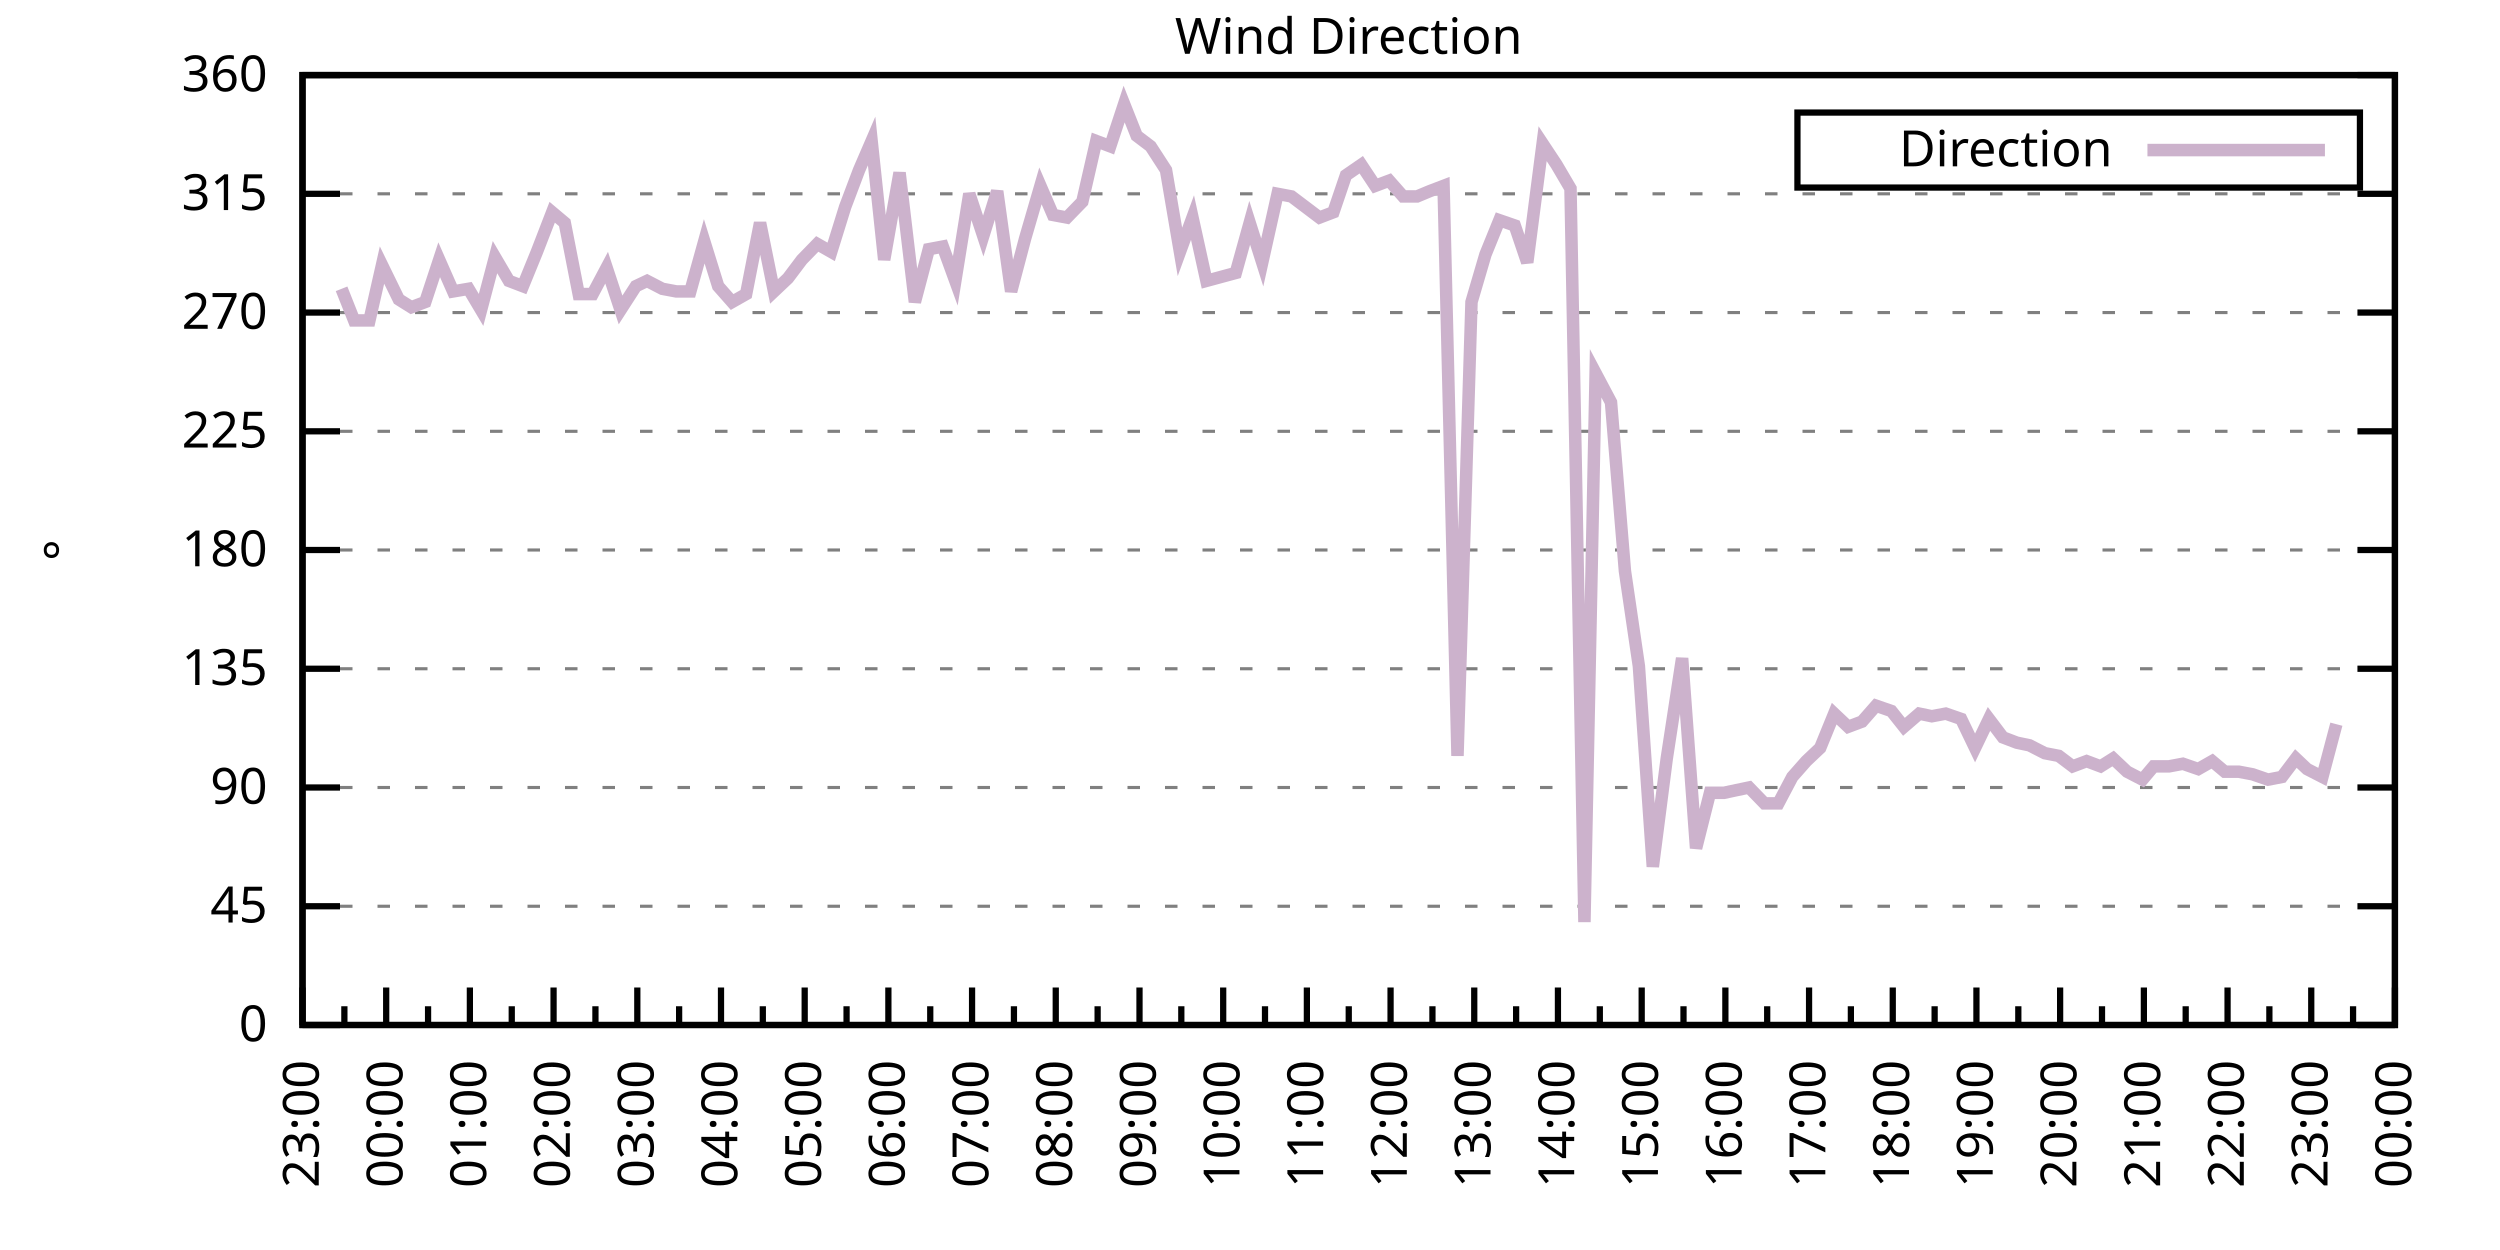
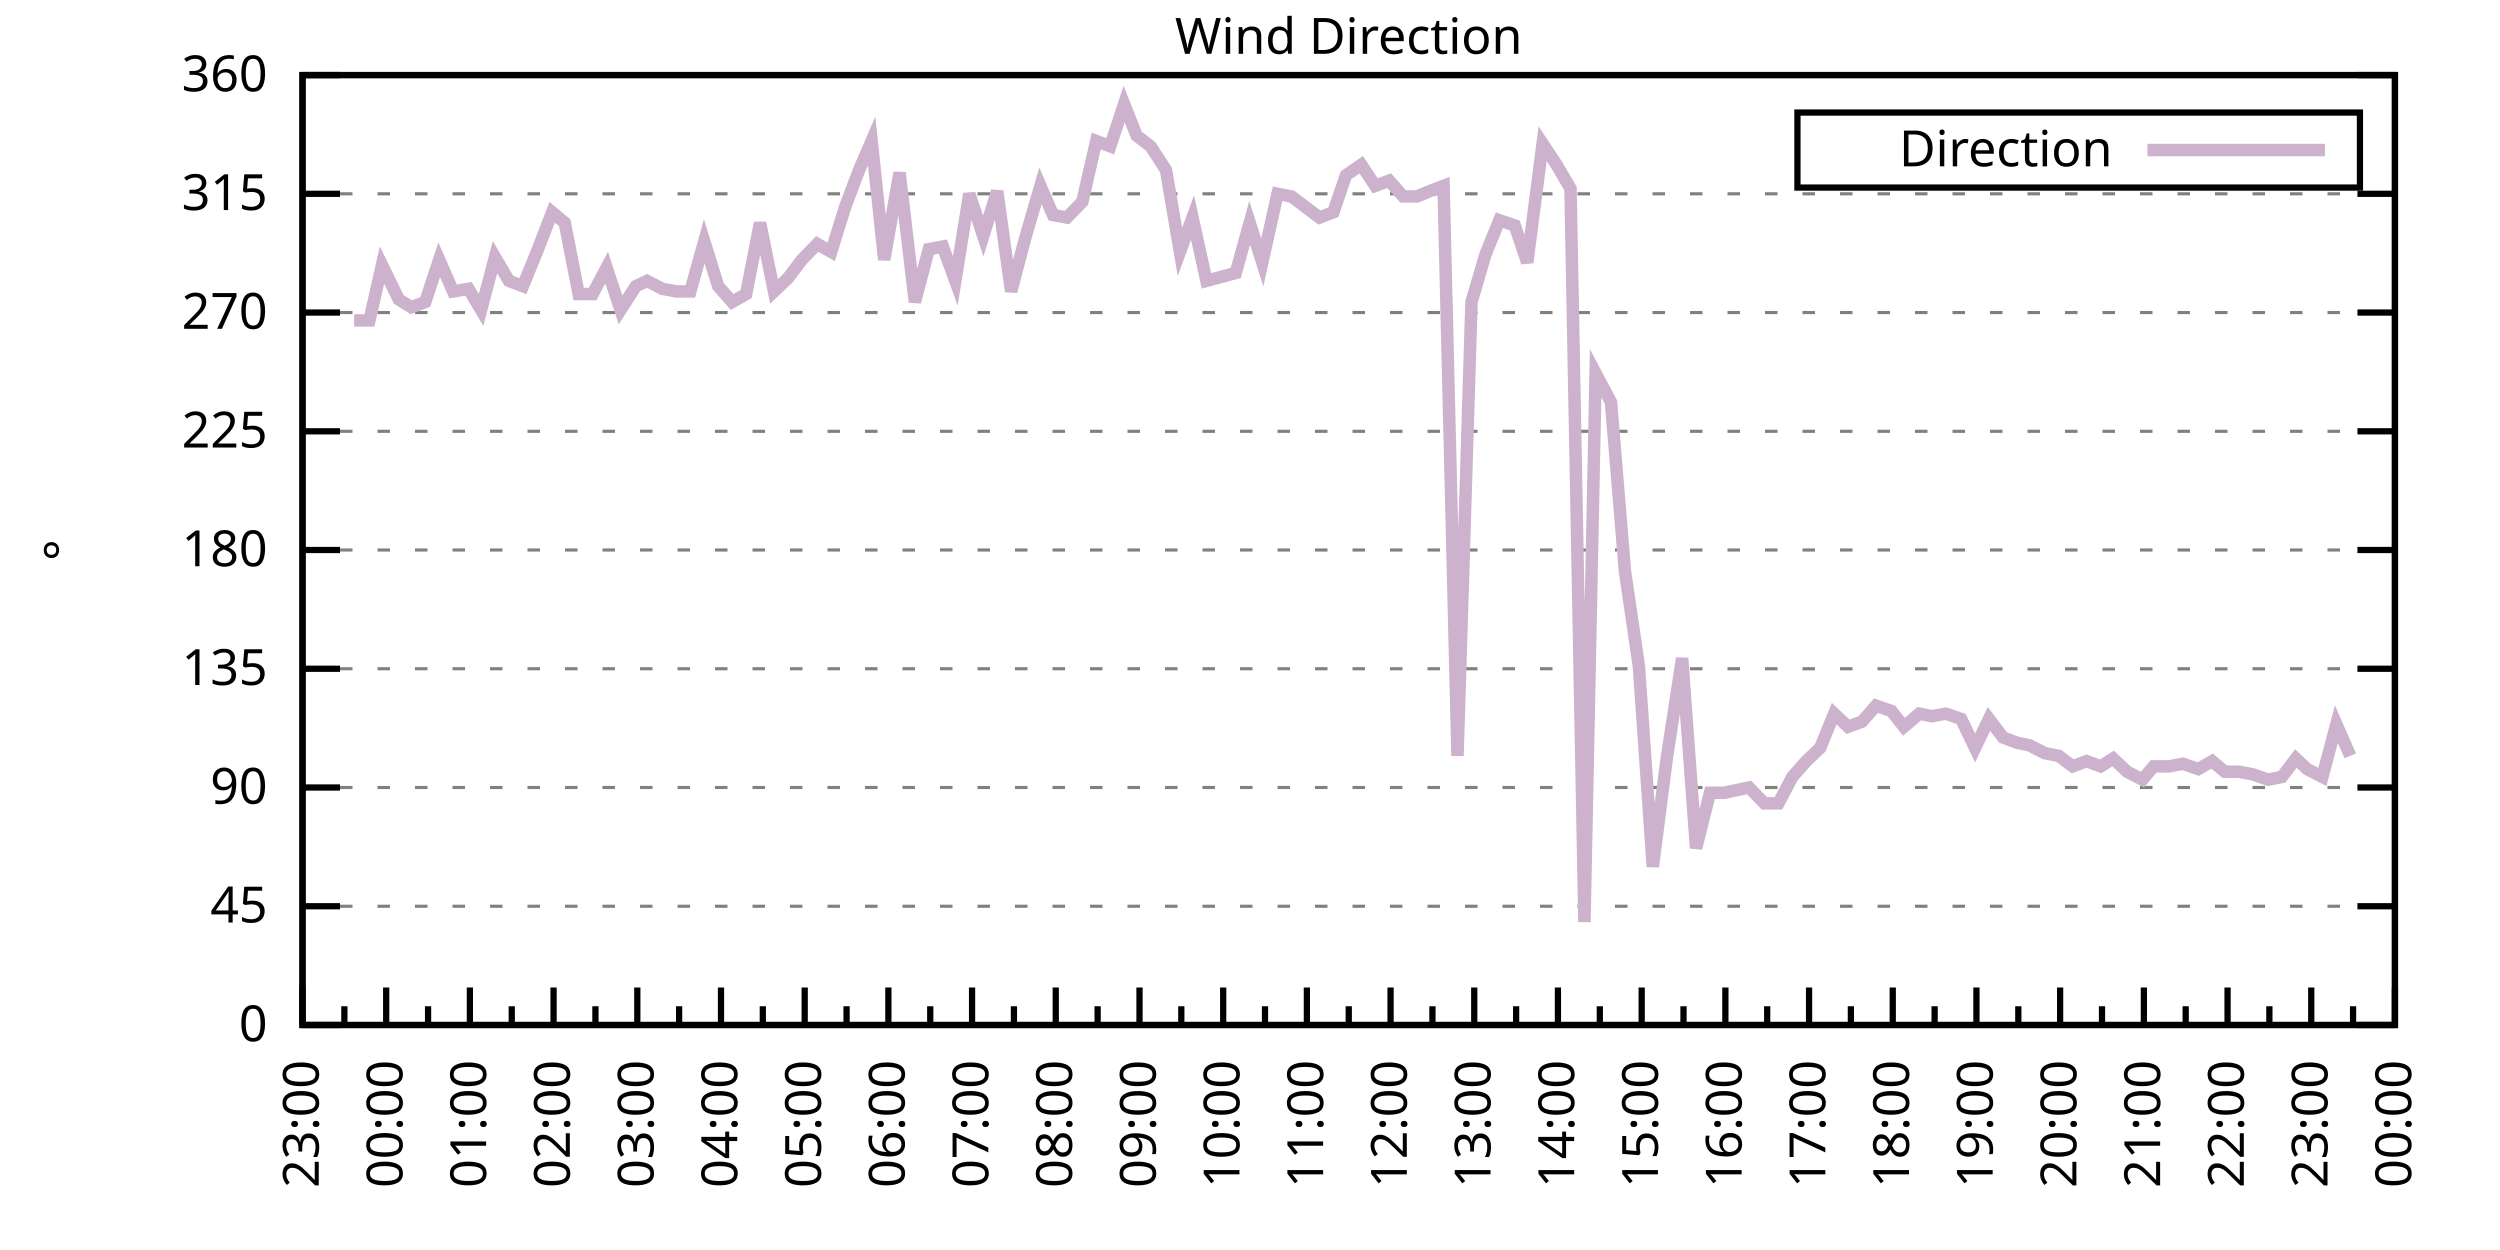
<svg xmlns="http://www.w3.org/2000/svg" xmlns:xlink="http://www.w3.org/1999/xlink" width="400" height="200" viewBox="0 0 400 200">
  <g id="gnuplot_canvas">
    <rect x="0" y="0" width="400" height="200" fill="none" />
    <defs>
      <circle id="gpDot" r="0.5" stroke-width="0.5" stroke="currentColor" />
      <path id="gpPt0" stroke-width="0.333" stroke="currentColor" d="M-1,0 h2 M0,-1 v2" />
      <path id="gpPt1" stroke-width="0.333" stroke="currentColor" d="M-1,-1 L1,1 M1,-1 L-1,1" />
      <path id="gpPt2" stroke-width="0.333" stroke="currentColor" d="M-1,0 L1,0 M0,-1 L0,1 M-1,-1 L1,1 M-1,1 L1,-1" />
      <rect id="gpPt3" stroke-width="0.333" stroke="currentColor" x="-1" y="-1" width="2" height="2" />
      <rect id="gpPt4" stroke-width="0.333" stroke="currentColor" fill="currentColor" x="-1" y="-1" width="2" height="2" />
      <circle id="gpPt5" stroke-width="0.333" stroke="currentColor" cx="0" cy="0" r="1" />
      <use xlink:href="#gpPt5" id="gpPt6" fill="currentColor" stroke="none" />
      <path id="gpPt7" stroke-width="0.333" stroke="currentColor" d="M0,-1.33 L-1.33,0.67 L1.33,0.67 z" />
      <use xlink:href="#gpPt7" id="gpPt8" fill="currentColor" stroke="none" />
      <use xlink:href="#gpPt7" id="gpPt9" stroke="currentColor" transform="rotate(180)" />
      <use xlink:href="#gpPt9" id="gpPt10" fill="currentColor" stroke="none" />
      <use xlink:href="#gpPt3" id="gpPt11" stroke="currentColor" transform="rotate(45)" />
      <use xlink:href="#gpPt11" id="gpPt12" fill="currentColor" stroke="none" />
      <path id="gpPt13" stroke-width="0.333" stroke="currentColor" d="M0,1.330 L1.265,0.411 L0.782,-1.067 L-0.782,-1.076 L-1.265,0.411 z" />
      <use xlink:href="#gpPt13" id="gpPt14" fill="currentColor" stroke="none" />
      <filter id="textbox" filterUnits="objectBoundingBox" x="0" y="0" height="1" width="1">
        <feFlood flood-color="white" flood-opacity="1" result="bgnd" />
        <feComposite in="SourceGraphic" in2="bgnd" operator="atop" />
      </filter>
      <filter id="greybox" filterUnits="objectBoundingBox" x="0" y="0" height="1" width="1">
        <feFlood flood-color="lightgrey" flood-opacity="1" result="grey" />
        <feComposite in="SourceGraphic" in2="grey" operator="atop" />
      </filter>
    </defs>
    <g fill="none" color="white" stroke="currentColor" stroke-width="1.00" stroke-linecap="butt" stroke-linejoin="miter">
</g>
    <g fill="none" color="black" stroke="currentColor" stroke-width="1.00" stroke-linecap="butt" stroke-linejoin="miter">
      <g stroke="none" shape-rendering="crispEdges">
        <polygon fill="rgb(255, 255, 255)" points="48.40,164.00 383.18,164.00 383.18,12.02 48.40,12.02 " />
      </g>
    </g>
    <g fill="none" color="black" stroke="currentColor" stroke-width="1.00" stroke-linecap="butt" stroke-linejoin="miter">
</g>
    <g fill="none" color="black" stroke="black" stroke-width="0.50" stroke-linecap="butt" stroke-linejoin="miter">
</g>
    <g fill="none" color="gray" stroke="currentColor" stroke-width="0.50" stroke-linecap="butt" stroke-linejoin="miter">
      <path stroke="gray" stroke-dasharray="2,4" class="gridline" d="M48.40,164.00 L383.19,164.00  " />
    </g>
    <g fill="none" color="gray" stroke="gray" stroke-width="1.00" stroke-linecap="butt" stroke-linejoin="miter">
</g>
    <g fill="none" color="black" stroke="currentColor" stroke-width="1.00" stroke-linecap="butt" stroke-linejoin="miter">
      <path stroke="black" d="M48.40,164.00 L54.40,164.00 M383.19,164.00 L377.19,164.00  " />
      <g transform="translate(42.80,166.60)" stroke="none" fill="black" font-family="Sans" font-size="8.00" text-anchor="end">
        <text>
          <tspan font-family="Sans"> 0</tspan>
        </text>
      </g>
    </g>
    <g fill="none" color="black" stroke="currentColor" stroke-width="1.00" stroke-linecap="butt" stroke-linejoin="miter">
</g>
    <g fill="none" color="black" stroke="black" stroke-width="0.50" stroke-linecap="butt" stroke-linejoin="miter">
</g>
    <g fill="none" color="gray" stroke="currentColor" stroke-width="0.50" stroke-linecap="butt" stroke-linejoin="miter">
      <path stroke="gray" stroke-dasharray="2,4" class="gridline" d="M48.40,145.00 L383.19,145.00  " />
    </g>
    <g fill="none" color="gray" stroke="gray" stroke-width="1.00" stroke-linecap="butt" stroke-linejoin="miter">
</g>
    <g fill="none" color="black" stroke="currentColor" stroke-width="1.00" stroke-linecap="butt" stroke-linejoin="miter">
      <path stroke="black" d="M48.40,145.00 L54.40,145.00 M383.19,145.00 L377.19,145.00  " />
      <g transform="translate(42.80,147.60)" stroke="none" fill="black" font-family="Sans" font-size="8.00" text-anchor="end">
        <text>
          <tspan font-family="Sans"> 45</tspan>
        </text>
      </g>
    </g>
    <g fill="none" color="black" stroke="currentColor" stroke-width="1.00" stroke-linecap="butt" stroke-linejoin="miter">
</g>
    <g fill="none" color="black" stroke="black" stroke-width="0.50" stroke-linecap="butt" stroke-linejoin="miter">
</g>
    <g fill="none" color="gray" stroke="currentColor" stroke-width="0.50" stroke-linecap="butt" stroke-linejoin="miter">
      <path stroke="gray" stroke-dasharray="2,4" class="gridline" d="M48.40,126.00 L383.19,126.00  " />
    </g>
    <g fill="none" color="gray" stroke="gray" stroke-width="1.00" stroke-linecap="butt" stroke-linejoin="miter">
</g>
    <g fill="none" color="black" stroke="currentColor" stroke-width="1.00" stroke-linecap="butt" stroke-linejoin="miter">
      <path stroke="black" d="M48.40,126.00 L54.40,126.00 M383.19,126.00 L377.19,126.00  " />
      <g transform="translate(42.80,128.60)" stroke="none" fill="black" font-family="Sans" font-size="8.00" text-anchor="end">
        <text>
          <tspan font-family="Sans"> 90</tspan>
        </text>
      </g>
    </g>
    <g fill="none" color="black" stroke="currentColor" stroke-width="1.00" stroke-linecap="butt" stroke-linejoin="miter">
</g>
    <g fill="none" color="black" stroke="black" stroke-width="0.50" stroke-linecap="butt" stroke-linejoin="miter">
</g>
    <g fill="none" color="gray" stroke="currentColor" stroke-width="0.50" stroke-linecap="butt" stroke-linejoin="miter">
      <path stroke="gray" stroke-dasharray="2,4" class="gridline" d="M48.40,107.00 L383.19,107.00  " />
    </g>
    <g fill="none" color="gray" stroke="gray" stroke-width="1.00" stroke-linecap="butt" stroke-linejoin="miter">
</g>
    <g fill="none" color="black" stroke="currentColor" stroke-width="1.00" stroke-linecap="butt" stroke-linejoin="miter">
      <path stroke="black" d="M48.40,107.00 L54.40,107.00 M383.19,107.00 L377.19,107.00  " />
      <g transform="translate(42.80,109.60)" stroke="none" fill="black" font-family="Sans" font-size="8.00" text-anchor="end">
        <text>
          <tspan font-family="Sans"> 135</tspan>
        </text>
      </g>
    </g>
    <g fill="none" color="black" stroke="currentColor" stroke-width="1.00" stroke-linecap="butt" stroke-linejoin="miter">
</g>
    <g fill="none" color="black" stroke="black" stroke-width="0.50" stroke-linecap="butt" stroke-linejoin="miter">
</g>
    <g fill="none" color="gray" stroke="currentColor" stroke-width="0.50" stroke-linecap="butt" stroke-linejoin="miter">
      <path stroke="gray" stroke-dasharray="2,4" class="gridline" d="M48.40,88.00 L383.19,88.00  " />
    </g>
    <g fill="none" color="gray" stroke="gray" stroke-width="1.00" stroke-linecap="butt" stroke-linejoin="miter">
</g>
    <g fill="none" color="black" stroke="currentColor" stroke-width="1.00" stroke-linecap="butt" stroke-linejoin="miter">
      <path stroke="black" d="M48.40,88.00 L54.40,88.00 M383.19,88.00 L377.19,88.00  " />
      <g transform="translate(42.80,90.60)" stroke="none" fill="black" font-family="Sans" font-size="8.00" text-anchor="end">
        <text>
          <tspan font-family="Sans"> 180</tspan>
        </text>
      </g>
    </g>
    <g fill="none" color="black" stroke="currentColor" stroke-width="1.00" stroke-linecap="butt" stroke-linejoin="miter">
</g>
    <g fill="none" color="black" stroke="black" stroke-width="0.50" stroke-linecap="butt" stroke-linejoin="miter">
</g>
    <g fill="none" color="gray" stroke="currentColor" stroke-width="0.50" stroke-linecap="butt" stroke-linejoin="miter">
      <path stroke="gray" stroke-dasharray="2,4" class="gridline" d="M48.40,69.01 L383.19,69.01  " />
    </g>
    <g fill="none" color="gray" stroke="gray" stroke-width="1.00" stroke-linecap="butt" stroke-linejoin="miter">
</g>
    <g fill="none" color="black" stroke="currentColor" stroke-width="1.00" stroke-linecap="butt" stroke-linejoin="miter">
      <path stroke="black" d="M48.40,69.01 L54.40,69.01 M383.19,69.01 L377.19,69.01  " />
      <g transform="translate(42.80,71.61)" stroke="none" fill="black" font-family="Sans" font-size="8.00" text-anchor="end">
        <text>
          <tspan font-family="Sans"> 225</tspan>
        </text>
      </g>
    </g>
    <g fill="none" color="black" stroke="currentColor" stroke-width="1.00" stroke-linecap="butt" stroke-linejoin="miter">
</g>
    <g fill="none" color="black" stroke="black" stroke-width="0.50" stroke-linecap="butt" stroke-linejoin="miter">
</g>
    <g fill="none" color="gray" stroke="currentColor" stroke-width="0.50" stroke-linecap="butt" stroke-linejoin="miter">
      <path stroke="gray" stroke-dasharray="2,4" class="gridline" d="M48.40,50.01 L383.19,50.01  " />
    </g>
    <g fill="none" color="gray" stroke="gray" stroke-width="1.00" stroke-linecap="butt" stroke-linejoin="miter">
</g>
    <g fill="none" color="black" stroke="currentColor" stroke-width="1.00" stroke-linecap="butt" stroke-linejoin="miter">
      <path stroke="black" d="M48.40,50.01 L54.40,50.01 M383.19,50.01 L377.19,50.01  " />
      <g transform="translate(42.80,52.61)" stroke="none" fill="black" font-family="Sans" font-size="8.00" text-anchor="end">
        <text>
          <tspan font-family="Sans"> 270</tspan>
        </text>
      </g>
    </g>
    <g fill="none" color="black" stroke="currentColor" stroke-width="1.00" stroke-linecap="butt" stroke-linejoin="miter">
</g>
    <g fill="none" color="black" stroke="black" stroke-width="0.50" stroke-linecap="butt" stroke-linejoin="miter">
</g>
    <g fill="none" color="gray" stroke="currentColor" stroke-width="0.50" stroke-linecap="butt" stroke-linejoin="miter">
      <path stroke="gray" stroke-dasharray="2,4" class="gridline" d="M48.40,31.01 L383.19,31.01  " />
    </g>
    <g fill="none" color="gray" stroke="gray" stroke-width="1.00" stroke-linecap="butt" stroke-linejoin="miter">
</g>
    <g fill="none" color="black" stroke="currentColor" stroke-width="1.00" stroke-linecap="butt" stroke-linejoin="miter">
      <path stroke="black" d="M48.40,31.01 L54.40,31.01 M383.19,31.01 L377.19,31.01  " />
      <g transform="translate(42.80,33.61)" stroke="none" fill="black" font-family="Sans" font-size="8.00" text-anchor="end">
        <text>
          <tspan font-family="Sans"> 315</tspan>
        </text>
      </g>
    </g>
    <g fill="none" color="black" stroke="currentColor" stroke-width="1.00" stroke-linecap="butt" stroke-linejoin="miter">
</g>
    <g fill="none" color="black" stroke="black" stroke-width="0.50" stroke-linecap="butt" stroke-linejoin="miter">
</g>
    <g fill="none" color="gray" stroke="currentColor" stroke-width="0.50" stroke-linecap="butt" stroke-linejoin="miter">
      <path stroke="gray" stroke-dasharray="2,4" class="gridline" d="M48.40,12.01 L383.19,12.01  " />
    </g>
    <g fill="none" color="gray" stroke="gray" stroke-width="1.00" stroke-linecap="butt" stroke-linejoin="miter">
</g>
    <g fill="none" color="black" stroke="currentColor" stroke-width="1.00" stroke-linecap="butt" stroke-linejoin="miter">
      <path stroke="black" d="M48.40,12.01 L54.40,12.01 M383.19,12.01 L377.19,12.01  " />
      <g transform="translate(42.80,14.61)" stroke="none" fill="black" font-family="Sans" font-size="8.00" text-anchor="end">
        <text>
          <tspan font-family="Sans"> 360</tspan>
        </text>
      </g>
    </g>
    <g fill="none" color="black" stroke="currentColor" stroke-width="1.00" stroke-linecap="butt" stroke-linejoin="miter">
      <path stroke="black" d="M48.40,164.00 L48.40,158.00  " />
      <g transform="translate(51.00,169.60) rotate(270)" stroke="none" fill="black" font-family="Sans" font-size="8.00" text-anchor="end">
        <text>
          <tspan font-family="Sans">23:00</tspan>
        </text>
      </g>
    </g>
    <g fill="none" color="black" stroke="currentColor" stroke-width="1.00" stroke-linecap="butt" stroke-linejoin="miter">
      <path stroke="black" d="M55.10,164.00 L55.10,161.00 M61.79,164.00 L61.79,158.00  " />
      <g transform="translate(64.39,169.60) rotate(270)" stroke="none" fill="black" font-family="Sans" font-size="8.00" text-anchor="end">
        <text>
          <tspan font-family="Sans">00:00</tspan>
        </text>
      </g>
    </g>
    <g fill="none" color="black" stroke="currentColor" stroke-width="1.00" stroke-linecap="butt" stroke-linejoin="miter">
      <path stroke="black" d="M68.49,164.00 L68.49,161.00 M75.18,164.00 L75.18,158.00  " />
      <g transform="translate(77.78,169.60) rotate(270)" stroke="none" fill="black" font-family="Sans" font-size="8.00" text-anchor="end">
        <text>
          <tspan font-family="Sans">01:00</tspan>
        </text>
      </g>
    </g>
    <g fill="none" color="black" stroke="currentColor" stroke-width="1.00" stroke-linecap="butt" stroke-linejoin="miter">
      <path stroke="black" d="M81.88,164.00 L81.88,161.00 M88.57,164.00 L88.57,158.00  " />
      <g transform="translate(91.17,169.60) rotate(270)" stroke="none" fill="black" font-family="Sans" font-size="8.00" text-anchor="end">
        <text>
          <tspan font-family="Sans">02:00</tspan>
        </text>
      </g>
    </g>
    <g fill="none" color="black" stroke="currentColor" stroke-width="1.00" stroke-linecap="butt" stroke-linejoin="miter">
      <path stroke="black" d="M95.27,164.00 L95.27,161.00 M101.97,164.00 L101.97,158.00  " />
      <g transform="translate(104.57,169.60) rotate(270)" stroke="none" fill="black" font-family="Sans" font-size="8.00" text-anchor="end">
        <text>
          <tspan font-family="Sans">03:00</tspan>
        </text>
      </g>
    </g>
    <g fill="none" color="black" stroke="currentColor" stroke-width="1.00" stroke-linecap="butt" stroke-linejoin="miter">
      <path stroke="black" d="M108.66,164.00 L108.66,161.00 M115.36,164.00 L115.36,158.00  " />
      <g transform="translate(117.96,169.60) rotate(270)" stroke="none" fill="black" font-family="Sans" font-size="8.00" text-anchor="end">
        <text>
          <tspan font-family="Sans">04:00</tspan>
        </text>
      </g>
    </g>
    <g fill="none" color="black" stroke="currentColor" stroke-width="1.00" stroke-linecap="butt" stroke-linejoin="miter">
      <path stroke="black" d="M122.05,164.00 L122.05,161.00 M128.75,164.00 L128.75,158.00  " />
      <g transform="translate(131.35,169.60) rotate(270)" stroke="none" fill="black" font-family="Sans" font-size="8.00" text-anchor="end">
        <text>
          <tspan font-family="Sans">05:00</tspan>
        </text>
      </g>
    </g>
    <g fill="none" color="black" stroke="currentColor" stroke-width="1.00" stroke-linecap="butt" stroke-linejoin="miter">
      <path stroke="black" d="M135.45,164.00 L135.45,161.00 M142.14,164.00 L142.14,158.00  " />
      <g transform="translate(144.74,169.60) rotate(270)" stroke="none" fill="black" font-family="Sans" font-size="8.00" text-anchor="end">
        <text>
          <tspan font-family="Sans">06:00</tspan>
        </text>
      </g>
    </g>
    <g fill="none" color="black" stroke="currentColor" stroke-width="1.00" stroke-linecap="butt" stroke-linejoin="miter">
      <path stroke="black" d="M148.84,164.00 L148.84,161.00 M155.53,164.00 L155.53,158.00  " />
      <g transform="translate(158.13,169.60) rotate(270)" stroke="none" fill="black" font-family="Sans" font-size="8.00" text-anchor="end">
        <text>
          <tspan font-family="Sans">07:00</tspan>
        </text>
      </g>
    </g>
    <g fill="none" color="black" stroke="currentColor" stroke-width="1.00" stroke-linecap="butt" stroke-linejoin="miter">
      <path stroke="black" d="M162.23,164.00 L162.23,161.00 M168.92,164.00 L168.92,158.00  " />
      <g transform="translate(171.52,169.60) rotate(270)" stroke="none" fill="black" font-family="Sans" font-size="8.00" text-anchor="end">
        <text>
          <tspan font-family="Sans">08:00</tspan>
        </text>
      </g>
    </g>
    <g fill="none" color="black" stroke="currentColor" stroke-width="1.00" stroke-linecap="butt" stroke-linejoin="miter">
      <path stroke="black" d="M175.62,164.00 L175.62,161.00 M182.32,164.00 L182.32,158.00  " />
      <g transform="translate(184.92,169.60) rotate(270)" stroke="none" fill="black" font-family="Sans" font-size="8.00" text-anchor="end">
        <text>
          <tspan font-family="Sans">09:00</tspan>
        </text>
      </g>
    </g>
    <g fill="none" color="black" stroke="currentColor" stroke-width="1.00" stroke-linecap="butt" stroke-linejoin="miter">
      <path stroke="black" d="M189.01,164.00 L189.01,161.00 M195.71,164.00 L195.71,158.00  " />
      <g transform="translate(198.31,169.60) rotate(270)" stroke="none" fill="black" font-family="Sans" font-size="8.00" text-anchor="end">
        <text>
          <tspan font-family="Sans">10:00</tspan>
        </text>
      </g>
    </g>
    <g fill="none" color="black" stroke="currentColor" stroke-width="1.00" stroke-linecap="butt" stroke-linejoin="miter">
      <path stroke="black" d="M202.40,164.00 L202.40,161.00 M209.10,164.00 L209.10,158.00  " />
      <g transform="translate(211.70,169.60) rotate(270)" stroke="none" fill="black" font-family="Sans" font-size="8.00" text-anchor="end">
        <text>
          <tspan font-family="Sans">11:00</tspan>
        </text>
      </g>
    </g>
    <g fill="none" color="black" stroke="currentColor" stroke-width="1.00" stroke-linecap="butt" stroke-linejoin="miter">
      <path stroke="black" d="M215.80,164.00 L215.80,161.00 M222.49,164.00 L222.49,158.00  " />
      <g transform="translate(225.09,169.60) rotate(270)" stroke="none" fill="black" font-family="Sans" font-size="8.00" text-anchor="end">
        <text>
          <tspan font-family="Sans">12:00</tspan>
        </text>
      </g>
    </g>
    <g fill="none" color="black" stroke="currentColor" stroke-width="1.00" stroke-linecap="butt" stroke-linejoin="miter">
      <path stroke="black" d="M229.19,164.00 L229.19,161.00 M235.88,164.00 L235.88,158.00  " />
      <g transform="translate(238.48,169.60) rotate(270)" stroke="none" fill="black" font-family="Sans" font-size="8.00" text-anchor="end">
        <text>
          <tspan font-family="Sans">13:00</tspan>
        </text>
      </g>
    </g>
    <g fill="none" color="black" stroke="currentColor" stroke-width="1.00" stroke-linecap="butt" stroke-linejoin="miter">
      <path stroke="black" d="M242.58,164.00 L242.58,161.00 M249.27,164.00 L249.27,158.00  " />
      <g transform="translate(251.87,169.60) rotate(270)" stroke="none" fill="black" font-family="Sans" font-size="8.00" text-anchor="end">
        <text>
          <tspan font-family="Sans">14:00</tspan>
        </text>
      </g>
    </g>
    <g fill="none" color="black" stroke="currentColor" stroke-width="1.00" stroke-linecap="butt" stroke-linejoin="miter">
      <path stroke="black" d="M255.97,164.00 L255.97,161.00 M262.67,164.00 L262.67,158.00  " />
      <g transform="translate(265.27,169.60) rotate(270)" stroke="none" fill="black" font-family="Sans" font-size="8.00" text-anchor="end">
        <text>
          <tspan font-family="Sans">15:00</tspan>
        </text>
      </g>
    </g>
    <g fill="none" color="black" stroke="currentColor" stroke-width="1.00" stroke-linecap="butt" stroke-linejoin="miter">
      <path stroke="black" d="M269.36,164.00 L269.36,161.00 M276.06,164.00 L276.06,158.00  " />
      <g transform="translate(278.66,169.60) rotate(270)" stroke="none" fill="black" font-family="Sans" font-size="8.00" text-anchor="end">
        <text>
          <tspan font-family="Sans">16:00</tspan>
        </text>
      </g>
    </g>
    <g fill="none" color="black" stroke="currentColor" stroke-width="1.00" stroke-linecap="butt" stroke-linejoin="miter">
      <path stroke="black" d="M282.75,164.00 L282.75,161.00 M289.45,164.00 L289.45,158.00  " />
      <g transform="translate(292.05,169.60) rotate(270)" stroke="none" fill="black" font-family="Sans" font-size="8.00" text-anchor="end">
        <text>
          <tspan font-family="Sans">17:00</tspan>
        </text>
      </g>
    </g>
    <g fill="none" color="black" stroke="currentColor" stroke-width="1.00" stroke-linecap="butt" stroke-linejoin="miter">
      <path stroke="black" d="M296.14,164.00 L296.14,161.00 M302.84,164.00 L302.84,158.00  " />
      <g transform="translate(305.44,169.60) rotate(270)" stroke="none" fill="black" font-family="Sans" font-size="8.00" text-anchor="end">
        <text>
          <tspan font-family="Sans">18:00</tspan>
        </text>
      </g>
    </g>
    <g fill="none" color="black" stroke="currentColor" stroke-width="1.00" stroke-linecap="butt" stroke-linejoin="miter">
      <path stroke="black" d="M309.54,164.00 L309.54,161.00 M316.23,164.00 L316.23,158.00  " />
      <g transform="translate(318.83,169.60) rotate(270)" stroke="none" fill="black" font-family="Sans" font-size="8.00" text-anchor="end">
        <text>
          <tspan font-family="Sans">19:00</tspan>
        </text>
      </g>
    </g>
    <g fill="none" color="black" stroke="currentColor" stroke-width="1.00" stroke-linecap="butt" stroke-linejoin="miter">
      <path stroke="black" d="M322.93,164.00 L322.93,161.00 M329.62,164.00 L329.62,158.00  " />
      <g transform="translate(332.22,169.60) rotate(270)" stroke="none" fill="black" font-family="Sans" font-size="8.00" text-anchor="end">
        <text>
          <tspan font-family="Sans">20:00</tspan>
        </text>
      </g>
    </g>
    <g fill="none" color="black" stroke="currentColor" stroke-width="1.00" stroke-linecap="butt" stroke-linejoin="miter">
      <path stroke="black" d="M336.32,164.00 L336.32,161.00 M343.02,164.00 L343.02,158.00  " />
      <g transform="translate(345.62,169.60) rotate(270)" stroke="none" fill="black" font-family="Sans" font-size="8.00" text-anchor="end">
        <text>
          <tspan font-family="Sans">21:00</tspan>
        </text>
      </g>
    </g>
    <g fill="none" color="black" stroke="currentColor" stroke-width="1.00" stroke-linecap="butt" stroke-linejoin="miter">
      <path stroke="black" d="M349.71,164.00 L349.71,161.00 M356.41,164.00 L356.41,158.00  " />
      <g transform="translate(359.01,169.60) rotate(270)" stroke="none" fill="black" font-family="Sans" font-size="8.00" text-anchor="end">
        <text>
          <tspan font-family="Sans">22:00</tspan>
        </text>
      </g>
    </g>
    <g fill="none" color="black" stroke="currentColor" stroke-width="1.00" stroke-linecap="butt" stroke-linejoin="miter">
      <path stroke="black" d="M363.10,164.00 L363.10,161.00 M369.80,164.00 L369.80,158.00  " />
      <g transform="translate(372.40,169.60) rotate(270)" stroke="none" fill="black" font-family="Sans" font-size="8.00" text-anchor="end">
        <text>
          <tspan font-family="Sans">23:00</tspan>
        </text>
      </g>
    </g>
    <g fill="none" color="black" stroke="currentColor" stroke-width="1.00" stroke-linecap="butt" stroke-linejoin="miter">
      <path stroke="black" d="M376.49,164.00 L376.49,161.00 M383.19,164.00 L383.19,158.00  " />
      <g transform="translate(385.79,169.60) rotate(270)" stroke="none" fill="black" font-family="Sans" font-size="8.00" text-anchor="end">
        <text>
          <tspan font-family="Sans">00:00</tspan>
        </text>
      </g>
    </g>
    <g fill="none" color="black" stroke="currentColor" stroke-width="1.00" stroke-linecap="butt" stroke-linejoin="miter">
</g>
    <g fill="none" color="black" stroke="currentColor" stroke-width="1.00" stroke-linecap="butt" stroke-linejoin="miter">
      <path stroke="black" d="M48.40,12.01 L48.40,164.00 L383.19,164.00 L383.19,12.01 L48.40,12.01 Z  " />
    </g>
    <g fill="none" color="black" stroke="currentColor" stroke-width="1.00" stroke-linecap="butt" stroke-linejoin="miter">
      <g transform="translate(12.80,88.01) rotate(270)" stroke="none" fill="black" font-family="Sans" font-size="8.00" text-anchor="middle">
        <text>
          <tspan font-family="Sans">°</tspan>
        </text>
      </g>
    </g>
    <g fill="none" color="black" stroke="currentColor" stroke-width="1.00" stroke-linecap="butt" stroke-linejoin="miter">
</g>
    <g fill="none" color="black" stroke="currentColor" stroke-width="1.00" stroke-linecap="butt" stroke-linejoin="miter">
      <path stroke="black" d="M287.59,30.01 L287.59,18.01 L377.59,18.01 L377.59,30.01 L287.59,30.01 Z  " />
    </g>
    <g id="Wind_direction_plot_1">
      <g fill="none" color="white" stroke="black" stroke-width="2.00" stroke-linecap="butt" stroke-linejoin="miter">
</g>
      <g fill="none" color="black" stroke="currentColor" stroke-width="2.00" stroke-linecap="butt" stroke-linejoin="miter">
        <g transform="translate(337.99,26.61)" stroke="none" fill="black" font-family="Sans" font-size="8.00" text-anchor="end">
          <text>
            <tspan font-family="Sans">Direction</tspan>
          </text>
        </g>
      </g>
      <g fill="none" color="black" stroke="currentColor" stroke-width="2.00" stroke-linecap="butt" stroke-linejoin="miter">
-         <path stroke="rgb(204, 178, 204)" d="M343.59,24.01 L371.99,24.01 M54.65,46.21 L56.66,51.27 L59.11,51.27 L61.12,42.41 L63.80,47.90 L65.81,49.16   L68.04,48.32 L70.27,41.56 L72.50,46.63 L74.96,46.21 L76.97,49.59 L79.20,41.14 L81.43,44.94 L83.66,45.79   L85.90,40.30 L88.35,33.96 L90.36,35.65 L92.59,47.05 L94.82,47.05 L97.06,42.83 L99.29,49.59 L101.74,45.79   L103.53,44.94 L105.98,46.21 L108.22,46.63 L110.45,46.63 L112.68,38.61 L114.91,45.79 L117.14,48.32 L119.38,47.05   L121.61,35.65 L123.84,46.63 L126.07,44.52 L128.30,41.56 L130.76,39.03 L132.99,40.30 L135.22,33.12 L137.45,27.21   L139.46,22.56 L141.47,41.56 L143.93,27.63 L146.38,48.32 L148.61,39.87 L150.85,39.45 L152.85,44.94 L155.09,31.01   L157.32,37.76 L159.55,30.59 L161.78,46.63 L164.01,38.19 L166.47,29.74 L168.48,34.39 L170.71,34.81 L173.17,32.28   L175.40,22.56 L177.63,23.41 L179.86,16.65 L181.87,21.72 L184.10,23.41 L186.56,27.21 L188.79,40.30 L190.80,34.81   L193.03,44.94 L197.72,43.67 L199.95,35.65 L201.96,41.99 L204.41,31.01 L206.64,31.43 L211.11,34.81 L213.34,33.96   L215.35,28.05 L217.80,26.36 L220.04,29.74 L222.27,28.90 L224.50,31.43 L226.73,31.43 L228.74,30.59 L230.97,29.74   L233.20,120.94 L235.44,48.32 L237.67,40.72 L239.90,35.23 L242.36,36.08 L244.36,41.99 L246.82,22.99 L249.05,26.36   L251.28,30.16 L253.51,147.53 L255.30,59.72 L257.76,64.36 L259.99,91.38 L262.22,106.58 L264.45,138.67 L266.68,121.36   L269.14,105.31 L271.37,135.71 L273.60,126.85 L275.83,126.85 L277.84,126.42 L279.85,126.00 L282.31,128.54 L284.54,128.54   L286.77,124.31 L289.00,121.78 L291.23,119.67 L293.47,114.18 L295.70,116.29 L297.93,115.45 L300.16,112.91 L302.62,113.76   L304.63,116.29 L307.08,114.18 L309.09,114.60 L311.32,114.18 L313.78,115.03 L316.01,119.67 L318.24,115.03 L320.47,117.98   L322.70,118.83 L324.71,119.25 L327.17,120.51 L329.40,120.94 L331.63,122.62 L333.86,121.78 L336.10,122.62 L338.10,121.36   L340.34,123.47 L342.79,124.74 L344.58,122.62 L347.03,122.62 L349.26,122.20 L351.72,123.05 L353.95,121.78 L355.96,123.47   L358.19,123.47 L360.42,123.89 L362.88,124.74 L365.11,124.31 L367.34,121.36 L369.13,123.05 L371.58,124.31 L373.82,115.87    " />
+         <path stroke="rgb(204, 178, 204)" d="M343.59,24.01 L371.99,24.01 M56.66,51.27 L59.11,51.27 L61.12,42.41 L63.80,47.90 L65.81,49.16 L68.04,48.32   L70.27,41.56 L72.50,46.63 L74.96,46.21 L76.97,49.59 L79.20,41.14 L81.43,44.94 L83.66,45.79 L85.90,40.30   L88.35,33.96 L90.36,35.65 L92.59,47.05 L94.82,47.05 L97.06,42.83 L99.29,49.59 L101.74,45.79 L103.53,44.94   L105.98,46.21 L108.22,46.63 L110.45,46.63 L112.68,38.61 L114.91,45.79 L117.14,48.32 L119.38,47.05 L121.61,35.65   L123.84,46.63 L126.07,44.52 L128.30,41.56 L130.76,39.03 L132.99,40.30 L135.22,33.12 L137.45,27.21 L139.46,22.56   L141.47,41.56 L143.93,27.63 L146.38,48.32 L148.61,39.87 L150.85,39.45 L152.85,44.94 L155.09,31.01 L157.32,37.76   L159.55,30.59 L161.78,46.63 L164.01,38.19 L166.47,29.74 L168.48,34.39 L170.71,34.81 L173.17,32.28 L175.40,22.56   L177.63,23.41 L179.86,16.65 L181.87,21.72 L184.10,23.41 L186.56,27.21 L188.79,40.30 L190.80,34.81 L193.03,44.94   L197.72,43.67 L199.95,35.65 L201.96,41.99 L204.41,31.01 L206.64,31.43 L211.11,34.81 L213.34,33.96 L215.35,28.05   L217.80,26.36 L220.04,29.74 L222.27,28.90 L224.50,31.43 L226.73,31.43 L228.74,30.59 L230.97,29.74 L233.20,120.94   L235.44,48.32 L237.67,40.72 L239.90,35.23 L242.36,36.08 L244.36,41.99 L246.82,22.99 L249.05,26.36 L251.28,30.16   L253.51,147.53 L255.30,59.72 L257.76,64.36 L259.99,91.38 L262.22,106.58 L264.45,138.67 L266.68,121.36 L269.14,105.31   L271.37,135.71 L273.60,126.85 L275.83,126.85 L277.84,126.42 L279.85,126.00 L282.31,128.54 L284.54,128.54 L286.77,124.31   L289.00,121.78 L291.23,119.67 L293.47,114.18 L295.70,116.29 L297.93,115.45 L300.16,112.91 L302.62,113.76 L304.63,116.29   L307.08,114.18 L309.09,114.60 L311.32,114.18 L313.78,115.03 L316.01,119.67 L318.24,115.03 L320.47,117.98 L322.70,118.83   L324.71,119.25 L327.17,120.51 L329.40,120.94 L331.63,122.62 L333.86,121.78 L336.10,122.62 L338.10,121.36 L340.34,123.47   L342.79,124.74 L344.58,122.62 L347.03,122.62 L349.26,122.20 L351.72,123.05 L353.95,121.78 L355.96,123.47 L358.19,123.47   L360.42,123.89 L362.88,124.74 L365.11,124.31 L367.34,121.36 L369.13,123.05 L371.58,124.31 L373.82,115.87 L376.05,120.94    " />
      </g>
    </g>
    <g fill="none" color="black" stroke="currentColor" stroke-width="2.00" stroke-linecap="butt" stroke-linejoin="miter">
</g>
    <g fill="none" color="black" stroke="black" stroke-width="1.00" stroke-linecap="butt" stroke-linejoin="miter">
</g>
    <g fill="none" color="black" stroke="currentColor" stroke-width="1.00" stroke-linecap="butt" stroke-linejoin="miter">
      <path stroke="black" d="M48.40,12.01 L48.40,164.00 L383.19,164.00 L383.19,12.01 L48.40,12.01 Z  " />
    </g>
    <g fill="none" color="black" stroke="currentColor" stroke-width="1.00" stroke-linecap="butt" stroke-linejoin="miter">
      <g transform="translate(215.79,8.61)" stroke="none" fill="black" font-family="Sans" font-size="8.00" text-anchor="middle">
        <text>
          <tspan font-family="Sans">Wind Direction</tspan>
        </text>
      </g>
    </g>
    <g fill="none" color="black" stroke="currentColor" stroke-width="1.00" stroke-linecap="butt" stroke-linejoin="miter">
</g>
  </g>
</svg>
